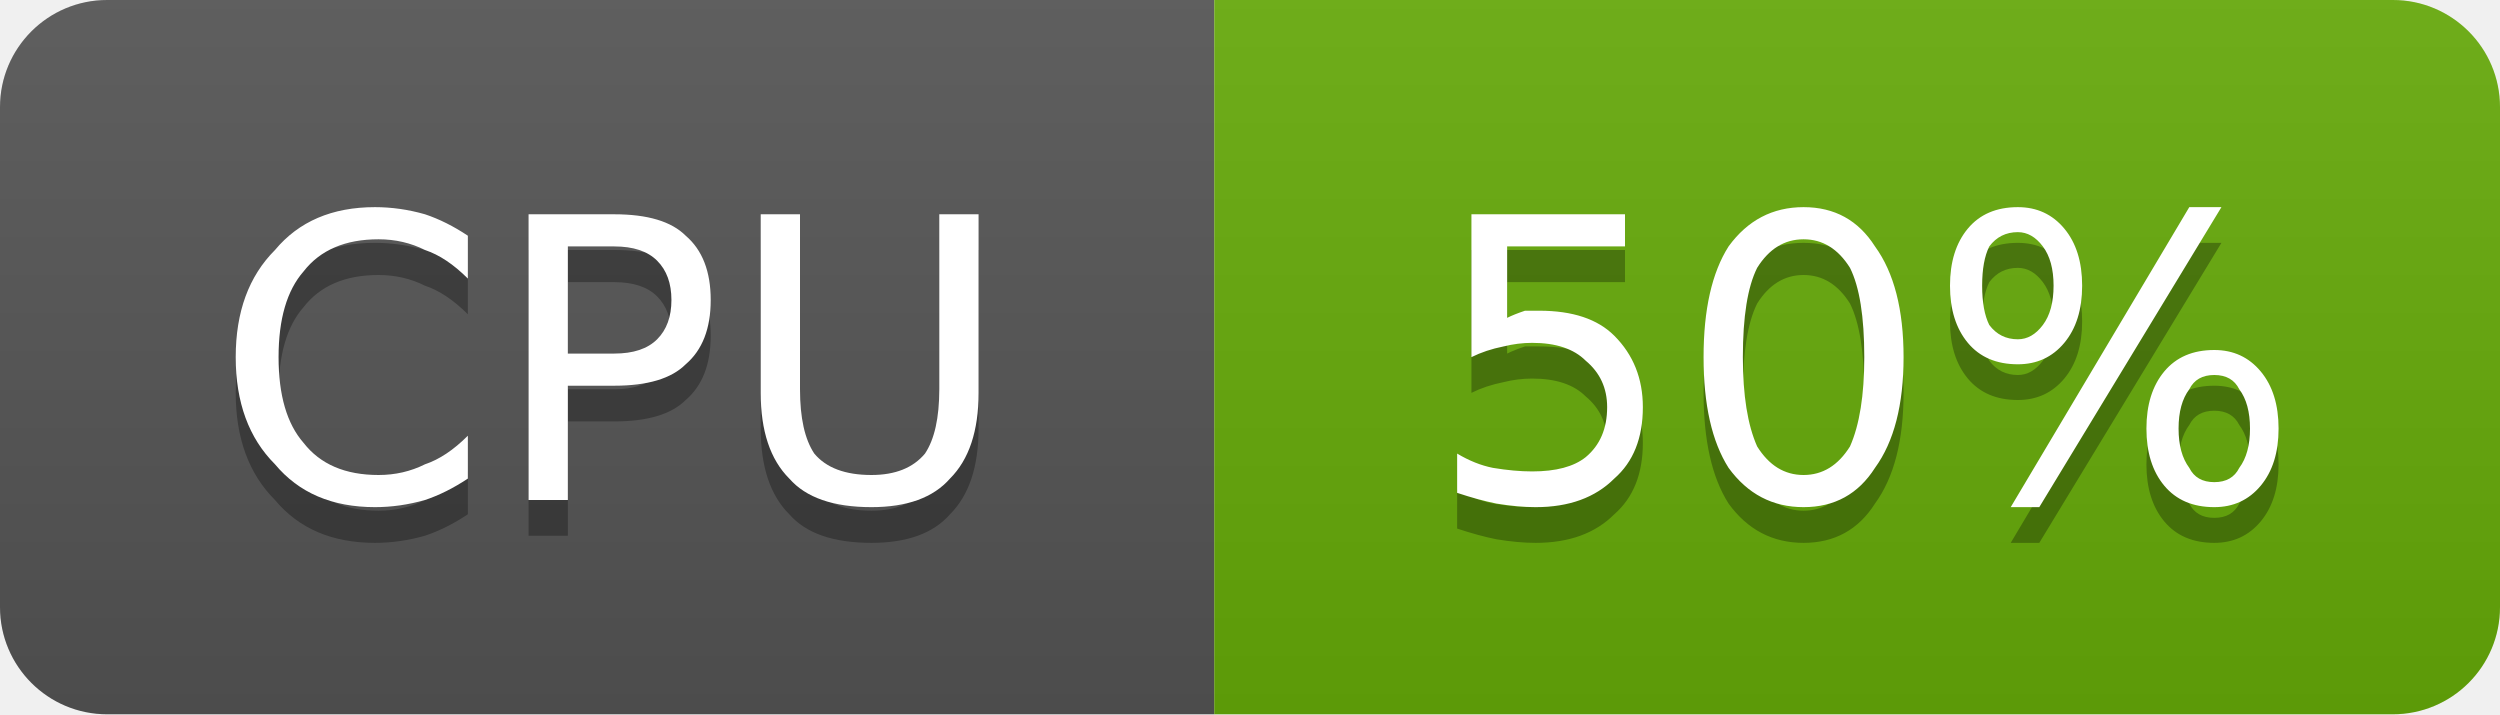
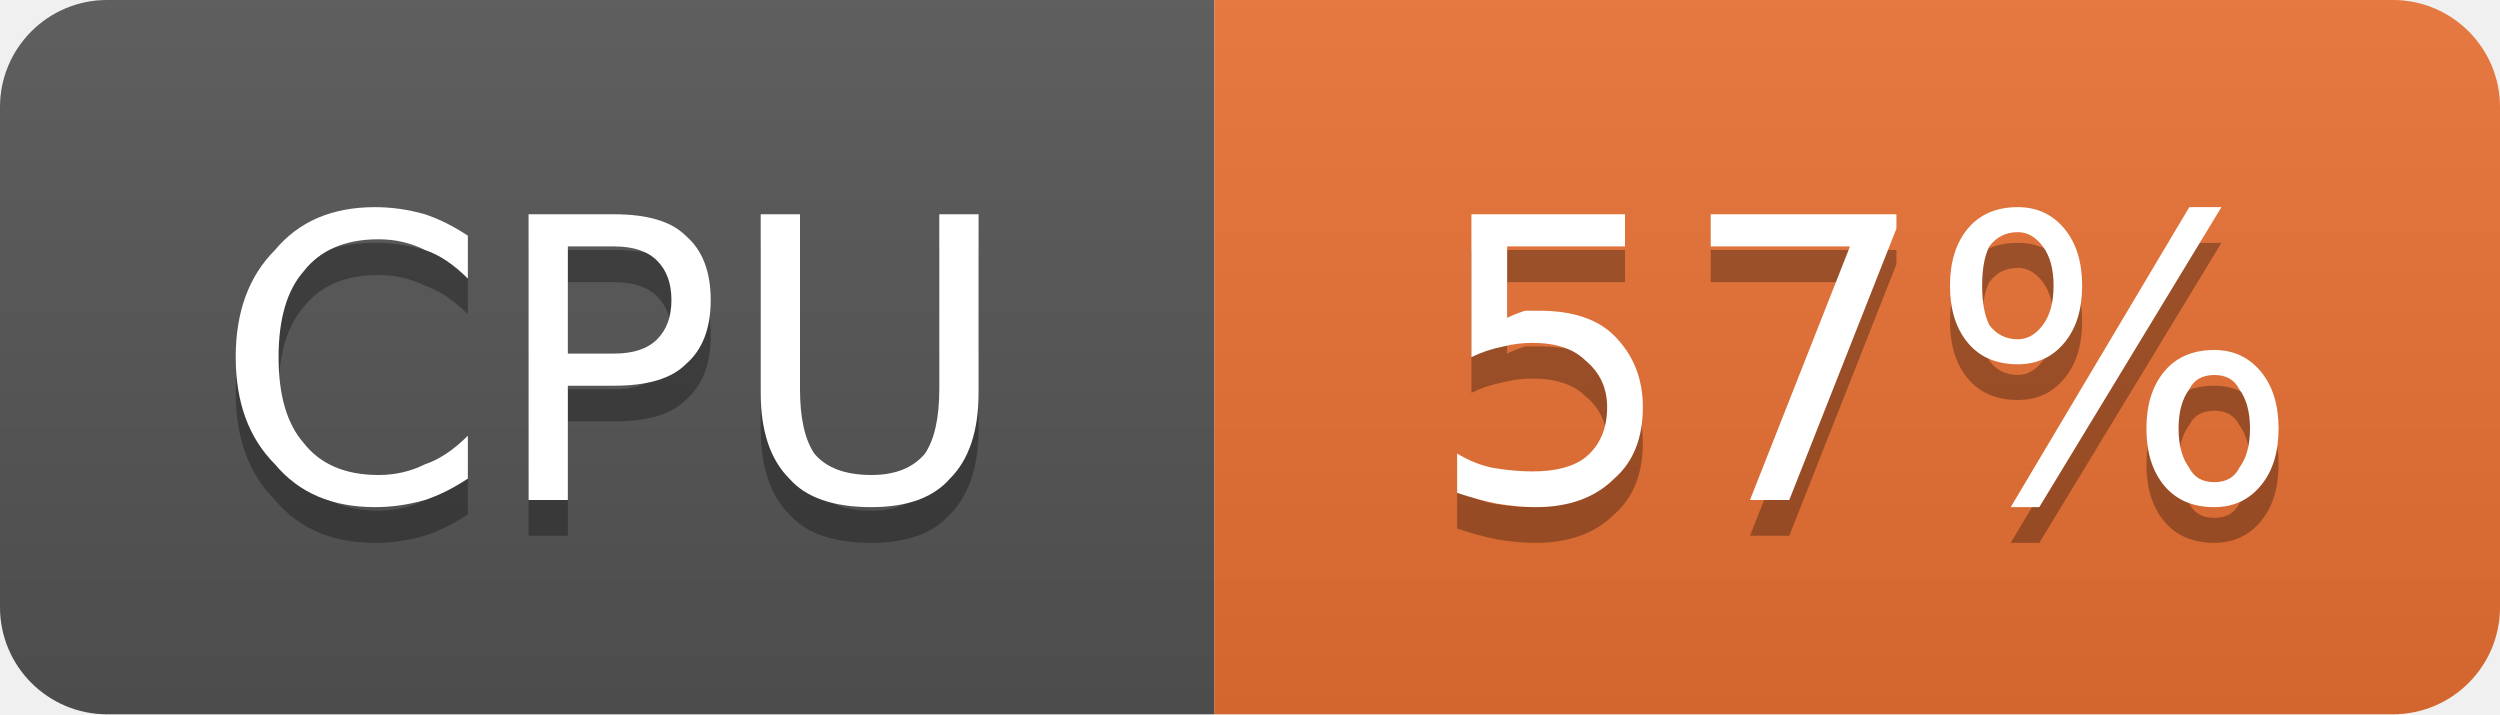
- <svg xmlns="http://www.w3.org/2000/svg" width="70" height="20" viewBox="0 0 70 20" role="img" aria-label="CPU: 50%">
+ <svg xmlns="http://www.w3.org/2000/svg" width="70" height="20" viewBox="0 0 70 20" role="img" aria-label="CPU: 57%">
  <linearGradient id="g-cluster_cpu_usage" x2="0" y2="100%">
    <stop offset="0" stop-color="#bbb" stop-opacity=".1" />
    <stop offset="1" stop-opacity=".1" />
  </linearGradient>
  <clipPath id="r-cluster_cpu_usage">
    <rect width="70" height="20" rx="3" fill="#fff" />
  </clipPath>
  <g clip-path="url(#r-cluster_cpu_usage)">
    <rect width="34" height="20" fill="#555" />
-     <rect x="34" width="36" height="20" fill="#67ac09" />
+     <rect x="34" width="36" height="20" fill="#ea7233" />
    <rect width="70" height="20" fill="url(#g-cluster_cpu_usage)" />
    <path transform="translate(0 1)" fill="#010101" fill-opacity=".3" d="M13.1 6.6L13.1 7.8Q12.5 7.2 11.9 7.0Q11.3 6.7 10.6 6.7Q9.2 6.7 8.5 7.6Q7.8 8.4 7.8 10.0Q7.8 11.6 8.5 12.4Q9.2 13.3 10.6 13.3Q11.3 13.3 11.9 13.0Q12.5 12.8 13.1 12.2L13.1 13.4Q12.5 13.8 11.9 14.0Q11.2 14.2 10.5 14.2Q8.7 14.2 7.7 13.0Q6.6 11.9 6.6 10.0Q6.6 8.1 7.7 7.0Q8.7 5.8 10.5 5.8Q11.2 5.8 11.9 6.0Q12.5 6.2 13.1 6.6ZM15.9 6.9L15.9 9.9L17.2 9.9Q18.0 9.9 18.4 9.5Q18.8 9.1 18.8 8.4Q18.8 7.7 18.4 7.3Q18.0 6.9 17.2 6.9L15.9 6.9ZM14.8 6.0L17.2 6.0Q18.6 6.0 19.2 6.6Q19.9 7.2 19.9 8.4Q19.9 9.6 19.2 10.2Q18.6 10.8 17.2 10.8L15.9 10.8L15.9 14.0L14.8 14.0L14.8 6.0ZM21.3 6.0L22.4 6.0L22.4 10.9Q22.4 12.1 22.8 12.7Q23.3 13.3 24.4 13.3Q25.4 13.3 25.9 12.7Q26.3 12.1 26.3 10.9L26.3 6.0L27.4 6.0L27.4 11.0Q27.4 12.6 26.6 13.4Q25.9 14.2 24.4 14.2Q22.8 14.2 22.1 13.4Q21.3 12.6 21.3 11.0L21.3 6.0Z" />
    <path fill="#fff" d="M13.1 6.6L13.1 7.8Q12.5 7.2 11.9 7.0Q11.3 6.7 10.6 6.7Q9.2 6.7 8.5 7.6Q7.8 8.4 7.8 10.0Q7.8 11.6 8.5 12.4Q9.2 13.3 10.6 13.3Q11.3 13.3 11.9 13.0Q12.5 12.8 13.1 12.2L13.1 13.4Q12.5 13.8 11.9 14.0Q11.2 14.2 10.5 14.2Q8.7 14.2 7.7 13.0Q6.6 11.9 6.6 10.0Q6.6 8.1 7.7 7.0Q8.7 5.8 10.5 5.8Q11.2 5.8 11.9 6.0Q12.5 6.2 13.1 6.6ZM15.9 6.9L15.9 9.9L17.2 9.9Q18.0 9.9 18.4 9.5Q18.8 9.1 18.8 8.4Q18.8 7.7 18.4 7.3Q18.0 6.9 17.2 6.9L15.9 6.9ZM14.8 6.0L17.2 6.0Q18.6 6.0 19.2 6.6Q19.9 7.2 19.9 8.4Q19.9 9.6 19.2 10.2Q18.6 10.8 17.2 10.8L15.9 10.8L15.9 14.0L14.8 14.0L14.8 6.0ZM21.3 6.0L22.4 6.0L22.4 10.9Q22.4 12.1 22.8 12.7Q23.3 13.3 24.4 13.3Q25.4 13.3 25.9 12.7Q26.3 12.1 26.3 10.9L26.3 6.0L27.4 6.0L27.4 11.0Q27.4 12.6 26.6 13.4Q25.9 14.2 24.4 14.2Q22.8 14.2 22.1 13.4Q21.3 12.6 21.3 11.0L21.3 6.0Z" />
-     <path transform="translate(0 1)" fill="#010101" fill-opacity=".3" d="M41.2 6.0L45.5 6.0L45.5 6.9L42.2 6.9L42.2 8.9Q42.4 8.8 42.7 8.7Q42.9 8.7 43.1 8.7Q44.5 8.7 45.2 9.4Q46.0 10.2 46.0 11.4Q46.0 12.7 45.2 13.4Q44.4 14.2 43.0 14.2Q42.5 14.2 41.9 14.1Q41.4 14.0 40.8 13.8L40.8 12.7Q41.3 13.0 41.8 13.1Q42.4 13.2 42.9 13.2Q43.9 13.2 44.4 12.8Q45.0 12.3 45.0 11.4Q45.0 10.6 44.4 10.1Q43.9 9.6 42.9 9.6Q42.5 9.6 42.1 9.7Q41.6 9.8 41.2 10.0L41.2 6.0ZM50.5 6.7Q49.7 6.7 49.2 7.5Q48.8 8.3 48.8 10.0Q48.8 11.6 49.2 12.5Q49.7 13.3 50.5 13.3Q51.3 13.3 51.8 12.5Q52.2 11.6 52.2 10.0Q52.2 8.3 51.8 7.5Q51.3 6.7 50.5 6.7ZM50.5 5.8Q51.8 5.8 52.5 6.9Q53.3 8.0 53.3 10.0Q53.3 12.0 52.5 13.1Q51.8 14.2 50.5 14.2Q49.2 14.2 48.4 13.1Q47.7 12.0 47.7 10.0Q47.7 8.0 48.4 6.9Q49.2 5.8 50.5 5.8ZM62.0 10.5Q61.5 10.5 61.3 10.9Q61.0 11.3 61.0 12.0Q61.0 12.7 61.3 13.1Q61.5 13.5 62.0 13.5Q62.5 13.5 62.7 13.1Q63.0 12.7 63.0 12.0Q63.0 11.3 62.7 10.9Q62.5 10.5 62.0 10.5ZM62.0 9.8Q62.8 9.8 63.3 10.4Q63.8 11.0 63.8 12.0Q63.8 13.0 63.3 13.6Q62.8 14.2 62.0 14.2Q61.1 14.2 60.6 13.6Q60.1 13.0 60.1 12.0Q60.1 11.0 60.6 10.4Q61.1 9.8 62.0 9.8ZM56.5 6.5Q56.0 6.5 55.7 6.9Q55.5 7.3 55.5 8.0Q55.5 8.7 55.7 9.1Q56.0 9.5 56.5 9.5Q56.9 9.5 57.2 9.1Q57.5 8.7 57.5 8.0Q57.5 7.3 57.2 6.9Q56.9 6.5 56.5 6.5ZM61.3 5.8L62.2 5.8L57.1 14.2L56.3 14.2L61.3 5.8ZM56.5 5.8Q57.3 5.8 57.8 6.4Q58.3 7.0 58.3 8.0Q58.3 9.0 57.8 9.6Q57.3 10.2 56.5 10.2Q55.6 10.2 55.1 9.6Q54.6 9.0 54.6 8.0Q54.6 7.0 55.1 6.4Q55.6 5.8 56.5 5.8Z" />
-     <path fill="#fff" d="M41.2 6.0L45.5 6.0L45.5 6.9L42.2 6.9L42.2 8.9Q42.4 8.8 42.7 8.7Q42.9 8.7 43.1 8.7Q44.5 8.7 45.2 9.4Q46.0 10.2 46.0 11.4Q46.0 12.7 45.2 13.4Q44.4 14.2 43.0 14.2Q42.5 14.2 41.9 14.1Q41.4 14.0 40.8 13.8L40.8 12.7Q41.3 13.0 41.8 13.1Q42.4 13.2 42.9 13.2Q43.9 13.2 44.4 12.8Q45.0 12.3 45.0 11.4Q45.0 10.6 44.4 10.1Q43.9 9.6 42.9 9.6Q42.5 9.6 42.1 9.7Q41.6 9.8 41.2 10.0L41.2 6.0ZM50.5 6.7Q49.7 6.7 49.2 7.5Q48.8 8.3 48.8 10.0Q48.8 11.6 49.2 12.5Q49.7 13.3 50.5 13.3Q51.3 13.3 51.8 12.5Q52.2 11.6 52.2 10.0Q52.2 8.3 51.8 7.5Q51.3 6.7 50.5 6.7ZM50.5 5.8Q51.8 5.8 52.5 6.9Q53.3 8.0 53.3 10.0Q53.3 12.0 52.5 13.1Q51.8 14.2 50.5 14.2Q49.2 14.2 48.4 13.1Q47.7 12.0 47.7 10.0Q47.7 8.0 48.4 6.9Q49.2 5.8 50.5 5.8ZM62.0 10.5Q61.5 10.5 61.3 10.9Q61.0 11.3 61.0 12.0Q61.0 12.7 61.3 13.1Q61.5 13.5 62.0 13.5Q62.5 13.5 62.7 13.1Q63.0 12.7 63.0 12.0Q63.0 11.3 62.7 10.9Q62.5 10.5 62.0 10.5ZM62.0 9.8Q62.8 9.8 63.3 10.4Q63.8 11.0 63.8 12.0Q63.8 13.0 63.3 13.6Q62.8 14.2 62.0 14.2Q61.1 14.2 60.6 13.6Q60.1 13.0 60.1 12.0Q60.1 11.0 60.6 10.4Q61.1 9.8 62.0 9.8ZM56.5 6.5Q56.0 6.5 55.7 6.9Q55.5 7.3 55.5 8.0Q55.5 8.7 55.7 9.1Q56.0 9.5 56.5 9.5Q56.9 9.5 57.2 9.1Q57.5 8.7 57.5 8.0Q57.5 7.3 57.2 6.9Q56.9 6.5 56.5 6.5ZM61.3 5.8L62.2 5.8L57.1 14.2L56.3 14.2L61.3 5.8ZM56.5 5.8Q57.3 5.8 57.8 6.4Q58.3 7.0 58.3 8.0Q58.3 9.0 57.8 9.6Q57.3 10.2 56.5 10.2Q55.6 10.2 55.1 9.6Q54.6 9.0 54.6 8.0Q54.6 7.0 55.1 6.4Q55.6 5.8 56.5 5.8Z" />
+     <path transform="translate(0 1)" fill="#010101" fill-opacity=".3" d="M41.2 6.0L45.5 6.0L45.5 6.9L42.2 6.9L42.2 8.9Q42.4 8.8 42.7 8.7Q42.9 8.7 43.1 8.7Q44.5 8.7 45.2 9.4Q46.0 10.2 46.0 11.4Q46.0 12.7 45.2 13.4Q44.4 14.2 43.0 14.2Q42.5 14.2 41.9 14.1Q41.4 14.0 40.8 13.8L40.8 12.7Q41.3 13.0 41.8 13.1Q42.4 13.2 42.9 13.2Q43.9 13.2 44.4 12.8Q45.0 12.3 45.0 11.4Q45.0 10.6 44.4 10.1Q43.9 9.6 42.9 9.6Q42.5 9.6 42.1 9.7Q41.6 9.8 41.2 10.0L41.2 6.0ZM47.9 6.0L53.1 6.0L53.1 6.4L50.1 14.0L49.0 14.0L51.8 6.9L47.9 6.9L47.9 6.0ZM62.0 10.5Q61.5 10.5 61.3 10.9Q61.0 11.3 61.0 12.0Q61.0 12.7 61.3 13.1Q61.5 13.5 62.0 13.5Q62.5 13.5 62.7 13.1Q63.0 12.7 63.0 12.0Q63.0 11.3 62.7 10.9Q62.5 10.5 62.0 10.5ZM62.0 9.8Q62.8 9.8 63.3 10.4Q63.8 11.0 63.8 12.0Q63.8 13.0 63.3 13.6Q62.8 14.2 62.0 14.2Q61.1 14.2 60.6 13.6Q60.1 13.0 60.1 12.0Q60.1 11.0 60.6 10.4Q61.1 9.8 62.0 9.8ZM56.5 6.5Q56.0 6.5 55.7 6.9Q55.5 7.3 55.5 8.0Q55.5 8.7 55.7 9.1Q56.0 9.5 56.5 9.5Q56.9 9.5 57.2 9.1Q57.5 8.7 57.5 8.0Q57.5 7.3 57.2 6.9Q56.9 6.5 56.5 6.5ZM61.3 5.8L62.2 5.8L57.1 14.2L56.3 14.2L61.3 5.8ZM56.5 5.8Q57.3 5.8 57.8 6.4Q58.3 7.0 58.3 8.0Q58.3 9.0 57.8 9.6Q57.3 10.2 56.5 10.2Q55.6 10.2 55.1 9.6Q54.6 9.0 54.6 8.0Q54.6 7.0 55.1 6.4Q55.6 5.8 56.5 5.8Z" />
+     <path fill="#fff" d="M41.2 6.0L45.5 6.0L45.5 6.9L42.2 6.9L42.2 8.9Q42.4 8.8 42.7 8.7Q42.9 8.7 43.1 8.7Q44.5 8.7 45.2 9.4Q46.0 10.2 46.0 11.4Q46.0 12.7 45.2 13.4Q44.4 14.2 43.0 14.2Q42.5 14.2 41.9 14.1Q41.4 14.0 40.8 13.8L40.8 12.7Q41.3 13.0 41.8 13.1Q42.4 13.2 42.9 13.2Q43.9 13.2 44.4 12.8Q45.0 12.3 45.0 11.4Q45.0 10.6 44.4 10.1Q43.9 9.6 42.9 9.6Q42.5 9.6 42.1 9.7Q41.6 9.8 41.2 10.0L41.2 6.0ZM47.9 6.0L53.1 6.0L53.1 6.4L50.1 14.0L49.0 14.0L51.8 6.9L47.9 6.9L47.9 6.0ZM62.0 10.5Q61.5 10.5 61.3 10.9Q61.0 11.3 61.0 12.0Q61.0 12.7 61.3 13.1Q61.5 13.5 62.0 13.5Q62.5 13.5 62.7 13.1Q63.0 12.7 63.0 12.0Q63.0 11.3 62.7 10.9Q62.5 10.5 62.0 10.5ZM62.0 9.8Q62.8 9.8 63.3 10.4Q63.8 11.0 63.8 12.0Q63.8 13.0 63.3 13.6Q62.8 14.2 62.0 14.2Q61.1 14.2 60.6 13.6Q60.1 13.0 60.1 12.0Q60.1 11.0 60.6 10.4Q61.1 9.8 62.0 9.8ZM56.5 6.5Q56.0 6.5 55.7 6.9Q55.5 7.3 55.5 8.0Q55.5 8.7 55.7 9.1Q56.0 9.5 56.5 9.5Q56.9 9.5 57.2 9.1Q57.5 8.7 57.5 8.0Q57.5 7.3 57.2 6.9Q56.9 6.5 56.5 6.5ZM61.3 5.8L62.2 5.8L57.1 14.2L56.3 14.2L61.3 5.8ZM56.5 5.8Q57.3 5.8 57.8 6.4Q58.3 7.0 58.3 8.0Q58.3 9.0 57.8 9.6Q57.3 10.2 56.5 10.2Q55.6 10.2 55.1 9.6Q54.6 9.0 54.6 8.0Q54.6 7.0 55.1 6.4Q55.6 5.8 56.5 5.8Z" />
  </g>
</svg>
